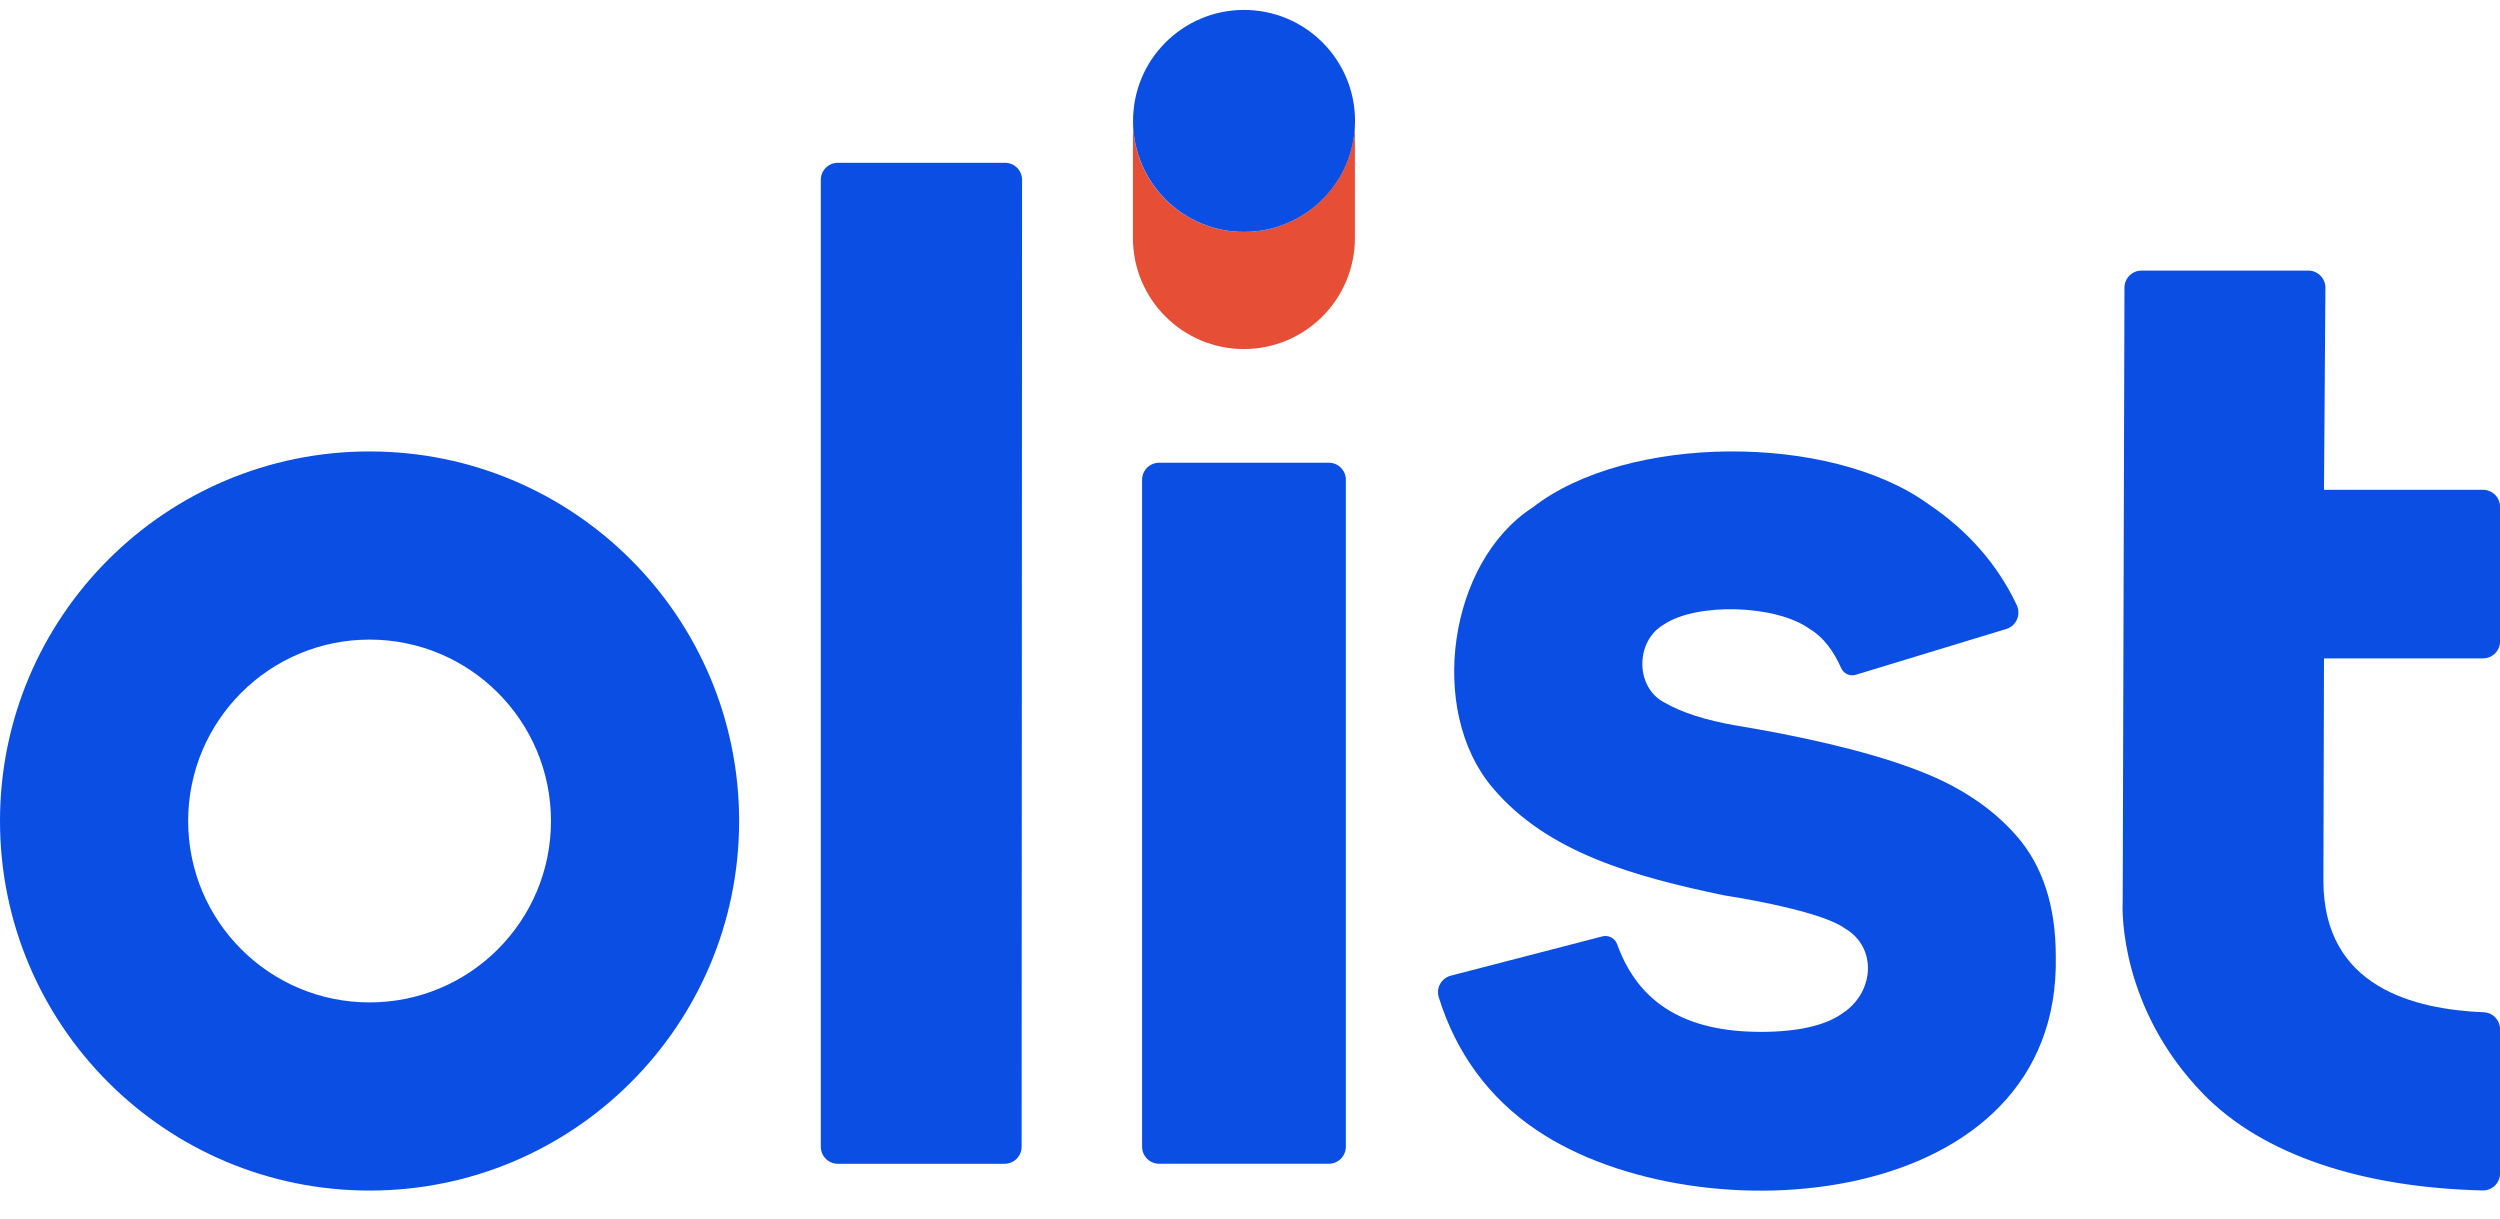
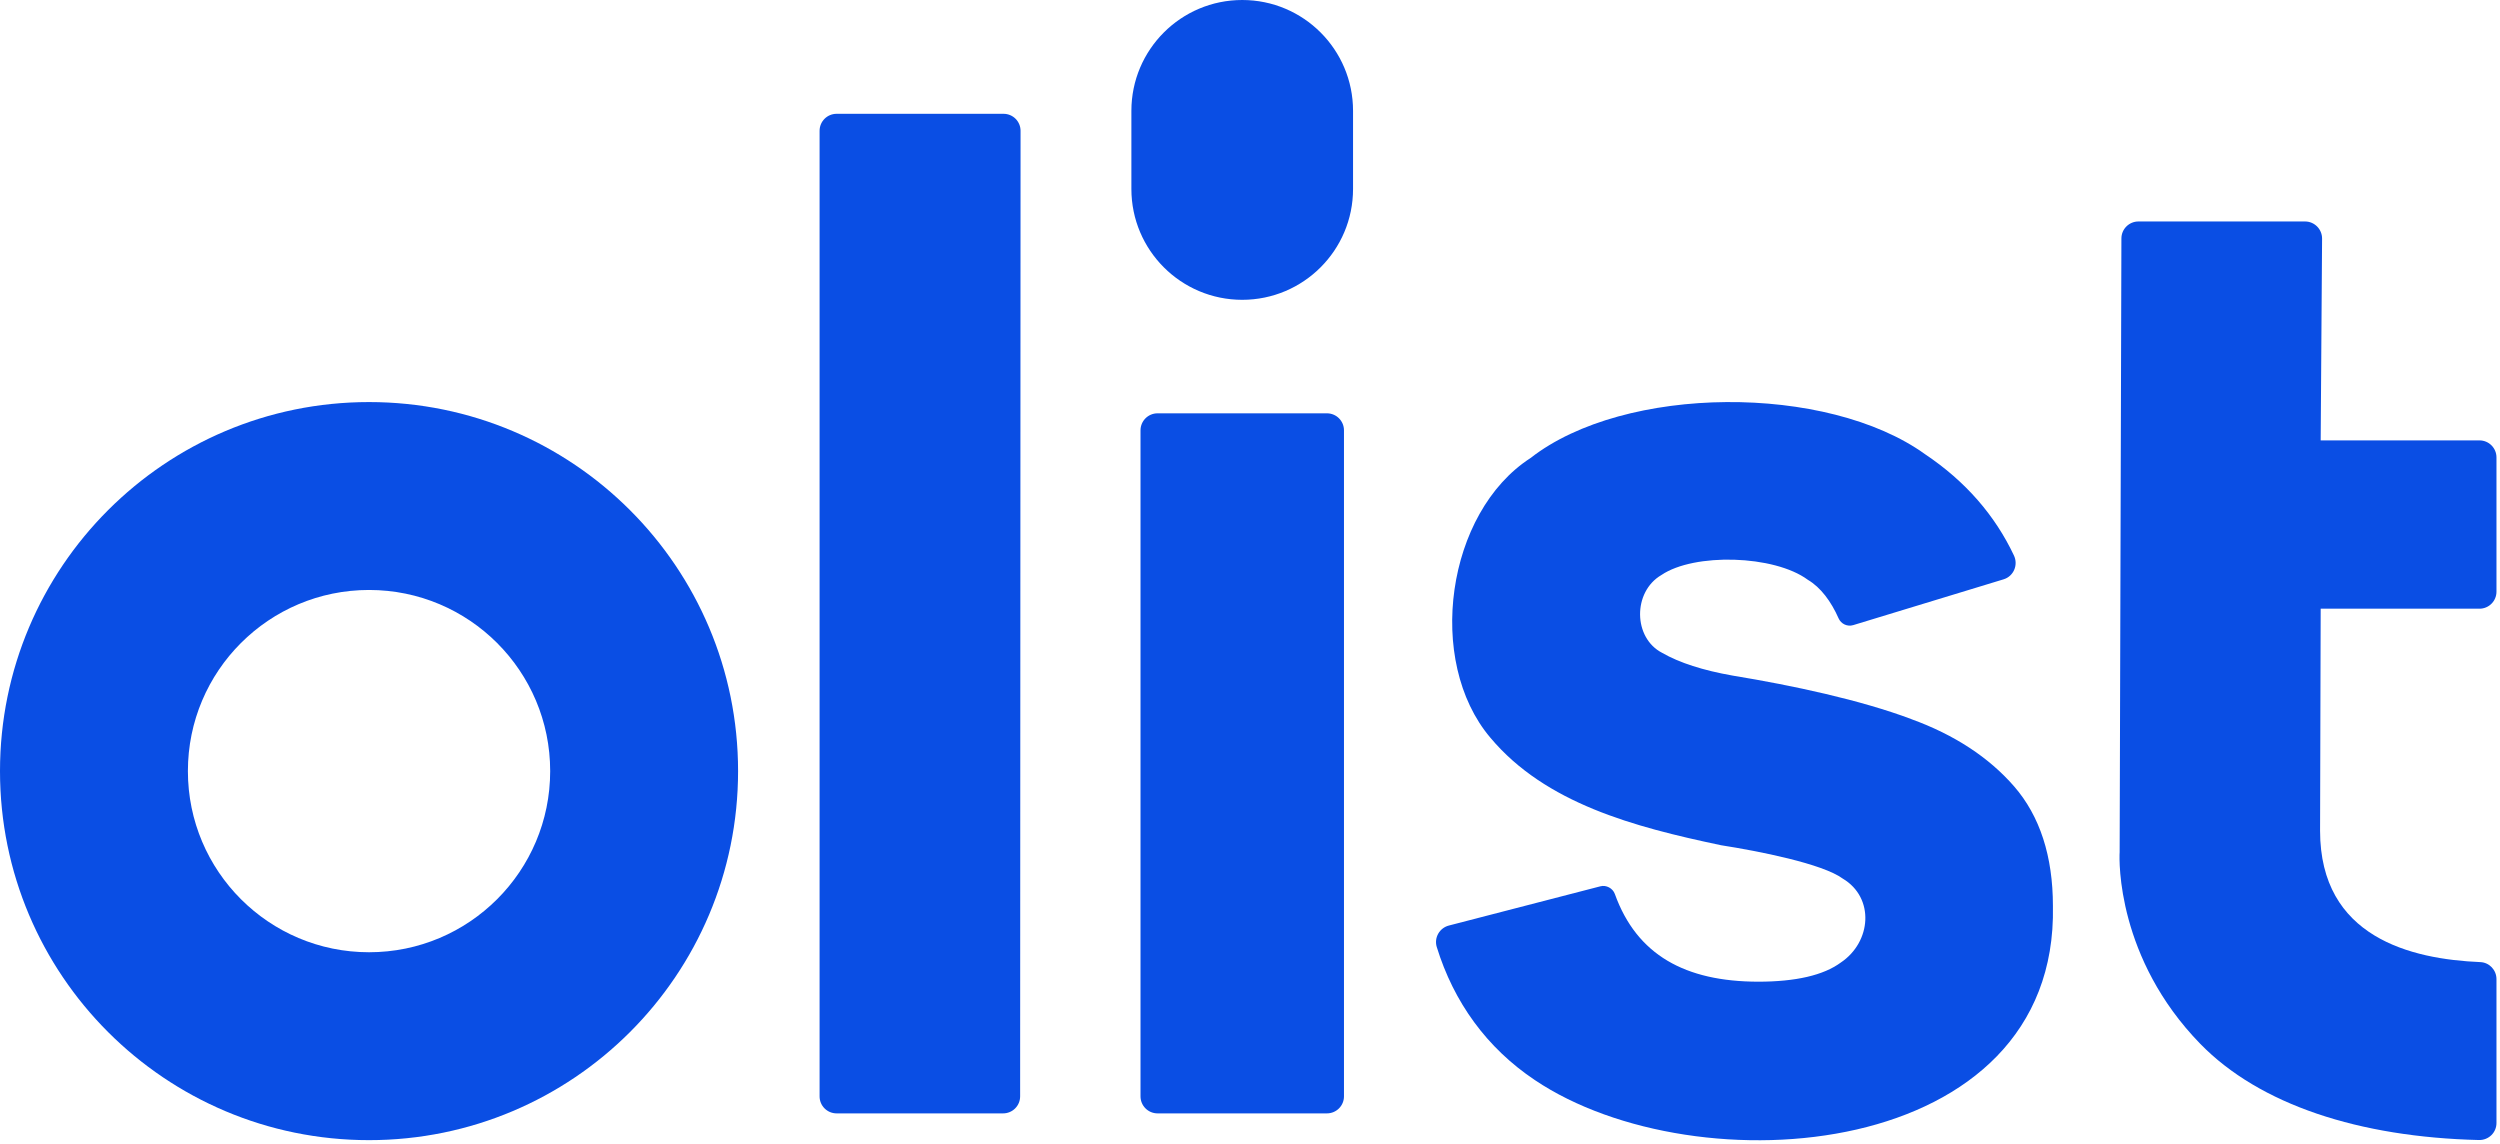
- <svg xmlns="http://www.w3.org/2000/svg" viewBox="0 0 80 39" fill="none">
-   <path d="M79.456 21.068H74.368L74.349 28.183C74.349 31.604 77.269 32.299 79.483 32.393C79.774 32.405 80.002 32.646 80.002 32.939V37.549C80.002 37.858 79.748 38.102 79.438 38.094C75.606 38.003 72.413 36.966 70.509 35.011C67.844 32.274 67.907 29.145 67.926 28.871L67.983 9.203C67.983 8.903 68.228 8.659 68.529 8.659H73.868C74.17 8.659 74.415 8.907 74.413 9.209L74.368 15.674H79.456C79.758 15.674 80.002 15.918 80.002 16.22V20.522C80.002 20.824 79.758 21.068 79.456 21.068Z" fill="#0A4EE4" />
-   <path d="M32.692 36.695L32.706 5.755C32.706 5.453 32.462 5.209 32.16 5.209H26.811C26.509 5.209 26.266 5.453 26.266 5.755V36.695C26.266 36.997 26.509 37.241 26.811 37.241H32.146C32.449 37.241 32.692 36.997 32.692 36.695Z" fill="#0A4EE4" />
-   <path d="M61.253 24.607C59.615 23.991 57.444 23.527 55.524 23.211C54.573 23.044 53.814 22.8 53.267 22.484C52.329 22.007 52.315 20.525 53.239 19.987C54.288 19.276 56.849 19.342 57.931 20.141C58.346 20.387 58.678 20.837 58.916 21.375C58.995 21.556 59.196 21.65 59.385 21.593L64.204 20.126C64.525 20.028 64.679 19.666 64.535 19.361C63.929 18.077 62.983 16.985 61.695 16.122C58.549 13.851 52.058 13.884 49.045 16.239C46.347 17.98 45.674 22.743 47.758 25.201C49.522 27.306 52.368 28.061 55.126 28.642L55.154 28.648C56.352 28.835 58.403 29.238 59.052 29.718C60.077 30.33 59.97 31.747 58.988 32.406C58.436 32.813 57.545 33.02 56.339 33.02C54.007 33.016 52.45 32.168 51.746 30.209C51.68 30.026 51.471 29.913 51.282 29.963L46.427 31.221C46.127 31.299 45.949 31.61 46.039 31.907C46.585 33.675 47.639 35.14 49.185 36.173C54.376 39.661 65.954 38.766 65.785 30.595C65.785 29 65.367 27.712 64.541 26.761C63.732 25.831 62.625 25.106 61.249 24.607H61.253Z" fill="#0A4EE4" />
-   <path d="M42.521 14.807H37.093C36.791 14.807 36.547 15.051 36.547 15.352V36.694C36.547 36.996 36.791 37.24 37.093 37.24H42.521C42.823 37.24 43.067 36.996 43.067 36.694V15.352C43.067 15.051 42.823 14.807 42.521 14.807Z" fill="#0A4EE4" />
-   <path d="M39.805 7.421C37.844 7.421 36.254 5.83 36.254 3.869V7.617C36.254 9.578 37.844 11.169 39.805 11.169C41.766 11.169 43.357 9.578 43.357 7.617V3.869C43.357 5.83 41.766 7.421 39.805 7.421Z" fill="#E64E36" />
-   <path d="M43.345 4.201C43.528 2.248 42.094 0.516 40.141 0.333C38.188 0.15 36.456 1.584 36.273 3.537C36.09 5.49 37.525 7.222 39.477 7.405C41.43 7.588 43.162 6.154 43.345 4.201Z" fill="#0A4EE4" />
-   <path d="M11.826 14.446C5.294 14.446 0 19.74 0 26.272C0 32.804 5.294 38.098 11.826 38.098C18.358 38.098 23.652 32.804 23.652 26.272C23.652 19.74 18.358 14.446 11.826 14.446ZM11.826 32.077C8.619 32.077 6.021 29.479 6.021 26.272C6.021 23.066 8.619 20.467 11.826 20.467C15.032 20.467 17.631 23.066 17.631 26.272C17.631 29.479 15.032 32.077 11.826 32.077Z" fill="#0A4EE4" />
+ <svg xmlns="http://www.w3.org/2000/svg" viewBox="0 0 411 188" fill="none">
+   <path d="M407.62 100.07H381.52L381.42 136.57C381.42 154.12 396.4 157.69 407.76 158.17C409.25 158.23 410.42 159.47 410.42 160.97V184.62C410.42 186.21 409.12 187.46 407.53 187.42C387.87 186.95 371.49 181.63 361.72 171.6C348.05 157.56 348.37 141.51 348.47 140.1L348.76 39.2C348.76 37.66 350.02 36.41 351.56 36.41H378.95C380.5 36.41 381.76 37.68 381.75 39.23L381.52 72.4H407.62C409.17 72.4 410.42 73.65 410.42 75.2V97.27C410.42 98.82 409.17 100.07 407.62 100.07Z" fill="#0A4EE4" />
+   <path d="M167.71 180.24L167.78 21.51C167.78 19.96 166.53 18.71 164.98 18.71H137.54C135.99 18.71 134.74 19.96 134.74 21.51V180.24C134.74 181.79 135.99 183.04 137.54 183.04H164.91C166.46 183.04 167.71 181.79 167.71 180.24Z" fill="#0A4EE4" />
+   <path d="M314.25 118.23C305.85 115.07 294.71 112.69 284.86 111.07C279.98 110.21 276.09 108.96 273.28 107.34C268.47 104.89 268.4 97.29 273.14 94.53C278.52 90.88 291.66 91.22 297.21 95.32C299.34 96.58 301.04 98.89 302.26 101.65C302.67 102.58 303.7 103.06 304.67 102.77L329.39 95.24C331.04 94.74 331.83 92.88 331.09 91.32C327.98 84.73 323.13 79.13 316.52 74.7C300.38 63.05 267.08 63.22 251.62 75.3C237.78 84.23 234.33 108.67 245.02 121.28C254.07 132.08 268.67 135.95 282.82 138.93L282.96 138.96C289.11 139.92 299.63 141.99 302.96 144.45C308.22 147.59 307.67 154.86 302.63 158.24C299.8 160.33 295.23 161.39 289.04 161.39C277.08 161.37 269.09 157.02 265.48 146.97C265.14 146.03 264.07 145.45 263.1 145.71L238.19 152.16C236.65 152.56 235.74 154.16 236.2 155.68C239 164.75 244.41 172.27 252.34 177.57C278.97 195.46 338.37 190.87 337.5 148.95C337.5 140.77 335.36 134.16 331.12 129.28C326.97 124.51 321.29 120.79 314.23 118.23H314.25Z" fill="#0A4EE4" />
+   <path d="M218.15 67.95H190.3C188.754 67.95 187.5 69.204 187.5 70.75V180.24C187.5 181.786 188.754 183.04 190.3 183.04H218.15C219.696 183.04 220.95 181.786 220.95 180.24V70.75C220.95 69.204 219.696 67.95 218.15 67.95Z" fill="#0A4EE4" />
+   <path d="M60.67 66.1C27.16 66.1 0 93.26 0 126.77C0 160.28 27.16 187.44 60.67 187.44C94.18 187.44 121.34 160.28 121.34 126.77C121.34 93.26 94.18 66.1 60.67 66.1ZM60.67 156.55C44.22 156.55 30.89 143.22 30.89 126.77C30.89 110.32 44.22 96.99 60.67 96.99C77.12 96.99 90.45 110.32 90.45 126.77C90.45 143.22 77.12 156.55 60.67 156.55Z" fill="#0A4EE4" />
+   <path d="M204.22 0C194.16 0 186 8.16 186 18.22V31.07C186 41.13 194.16 49.29 204.22 49.29C214.28 49.29 222.44 41.13 222.44 31.07V18.22C222.44 8.16 214.29 0 204.22 0Z" fill="#0A4EE4" />
</svg>
